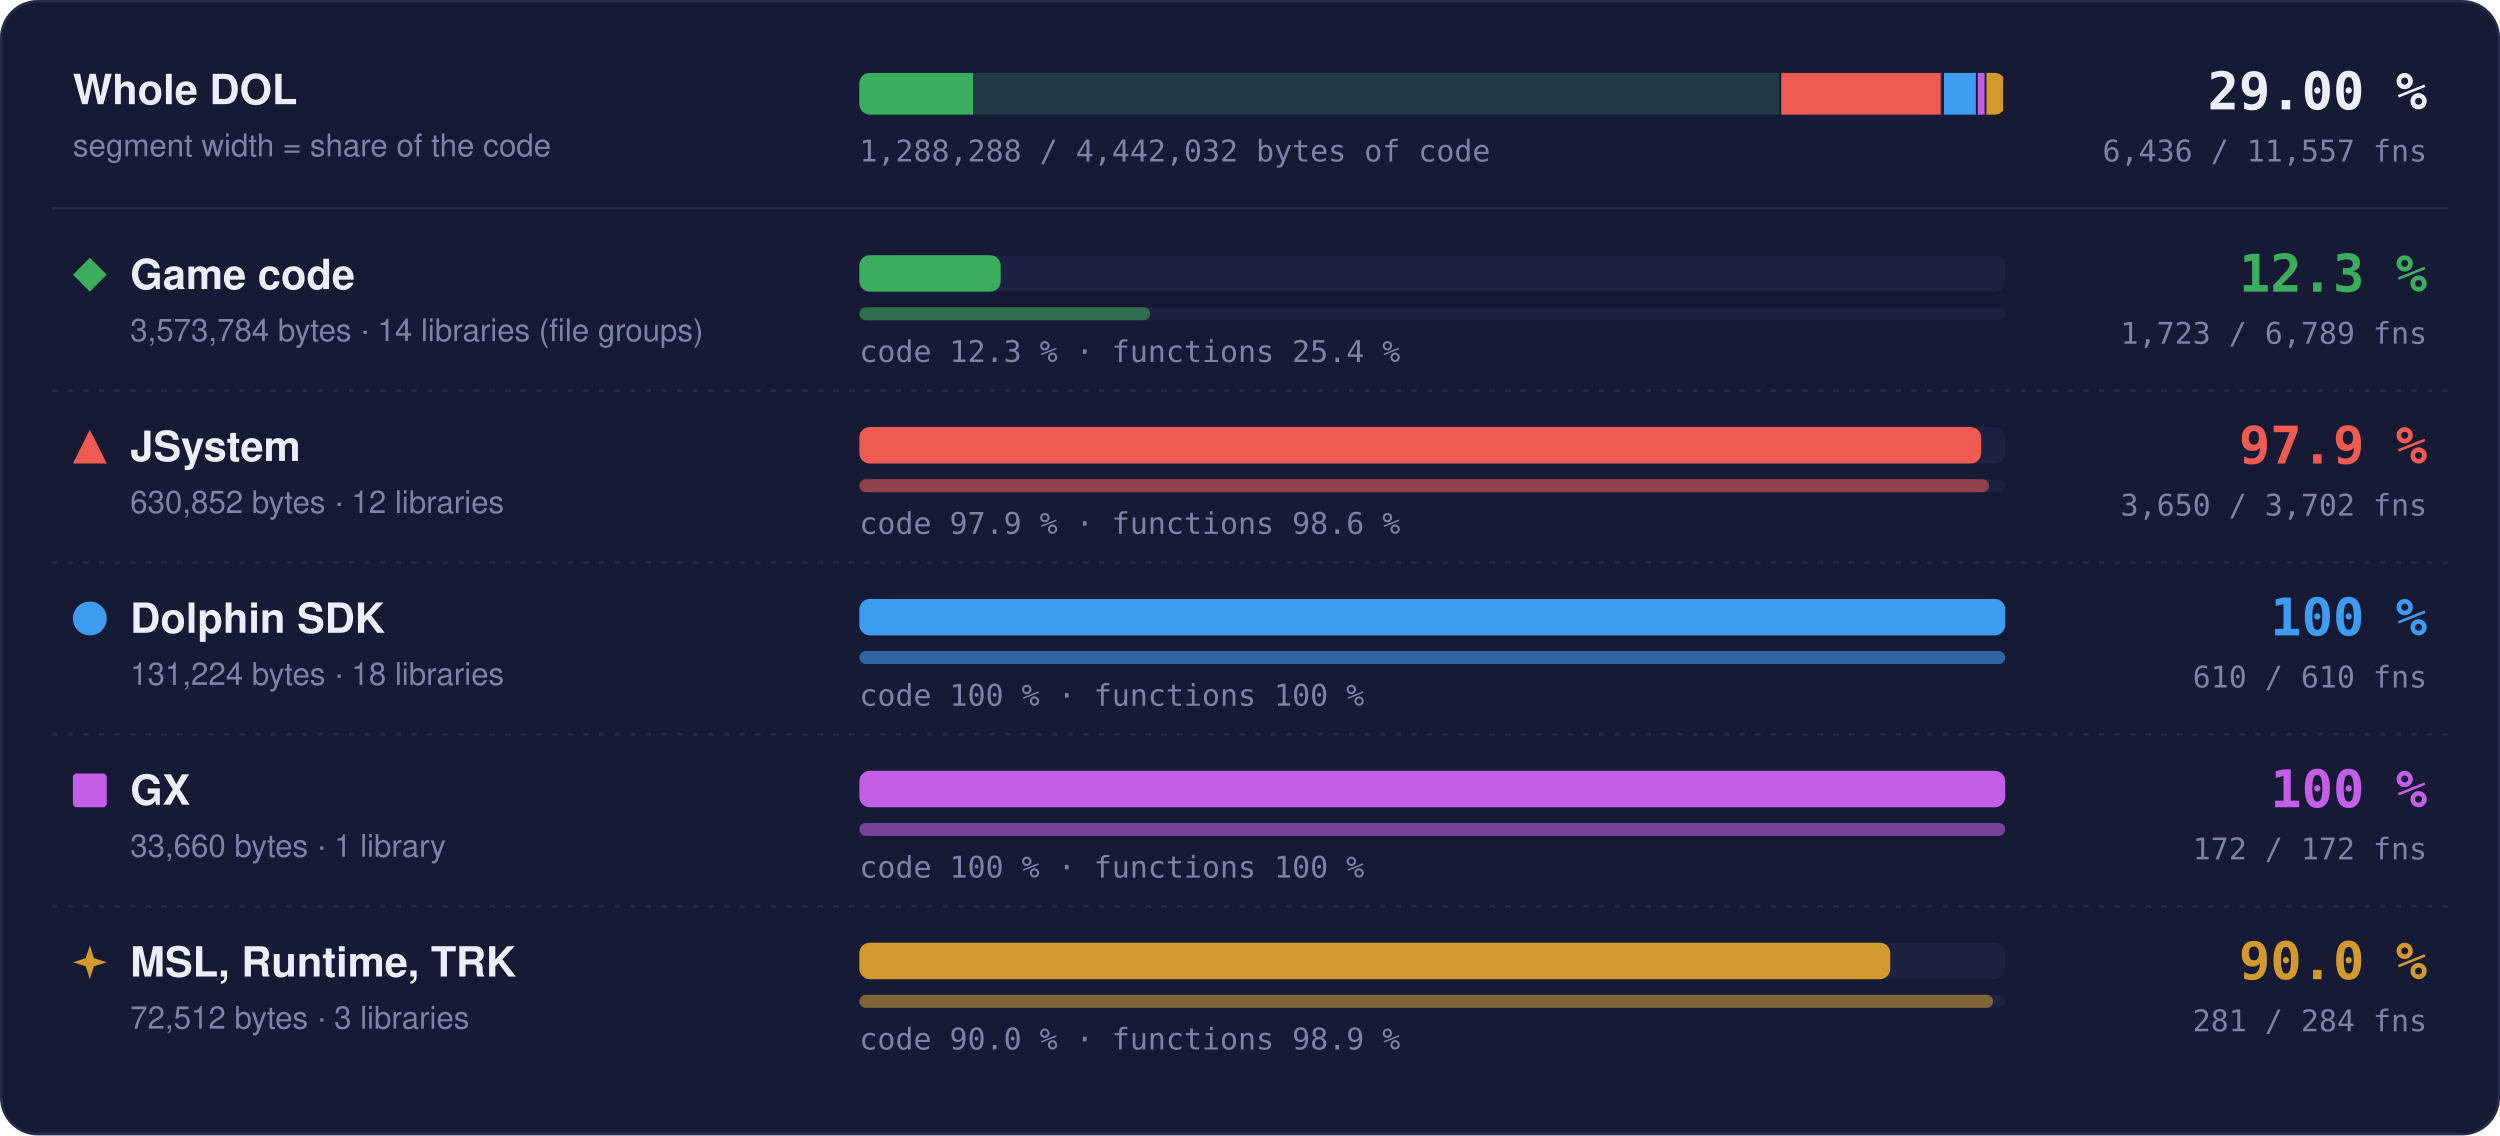
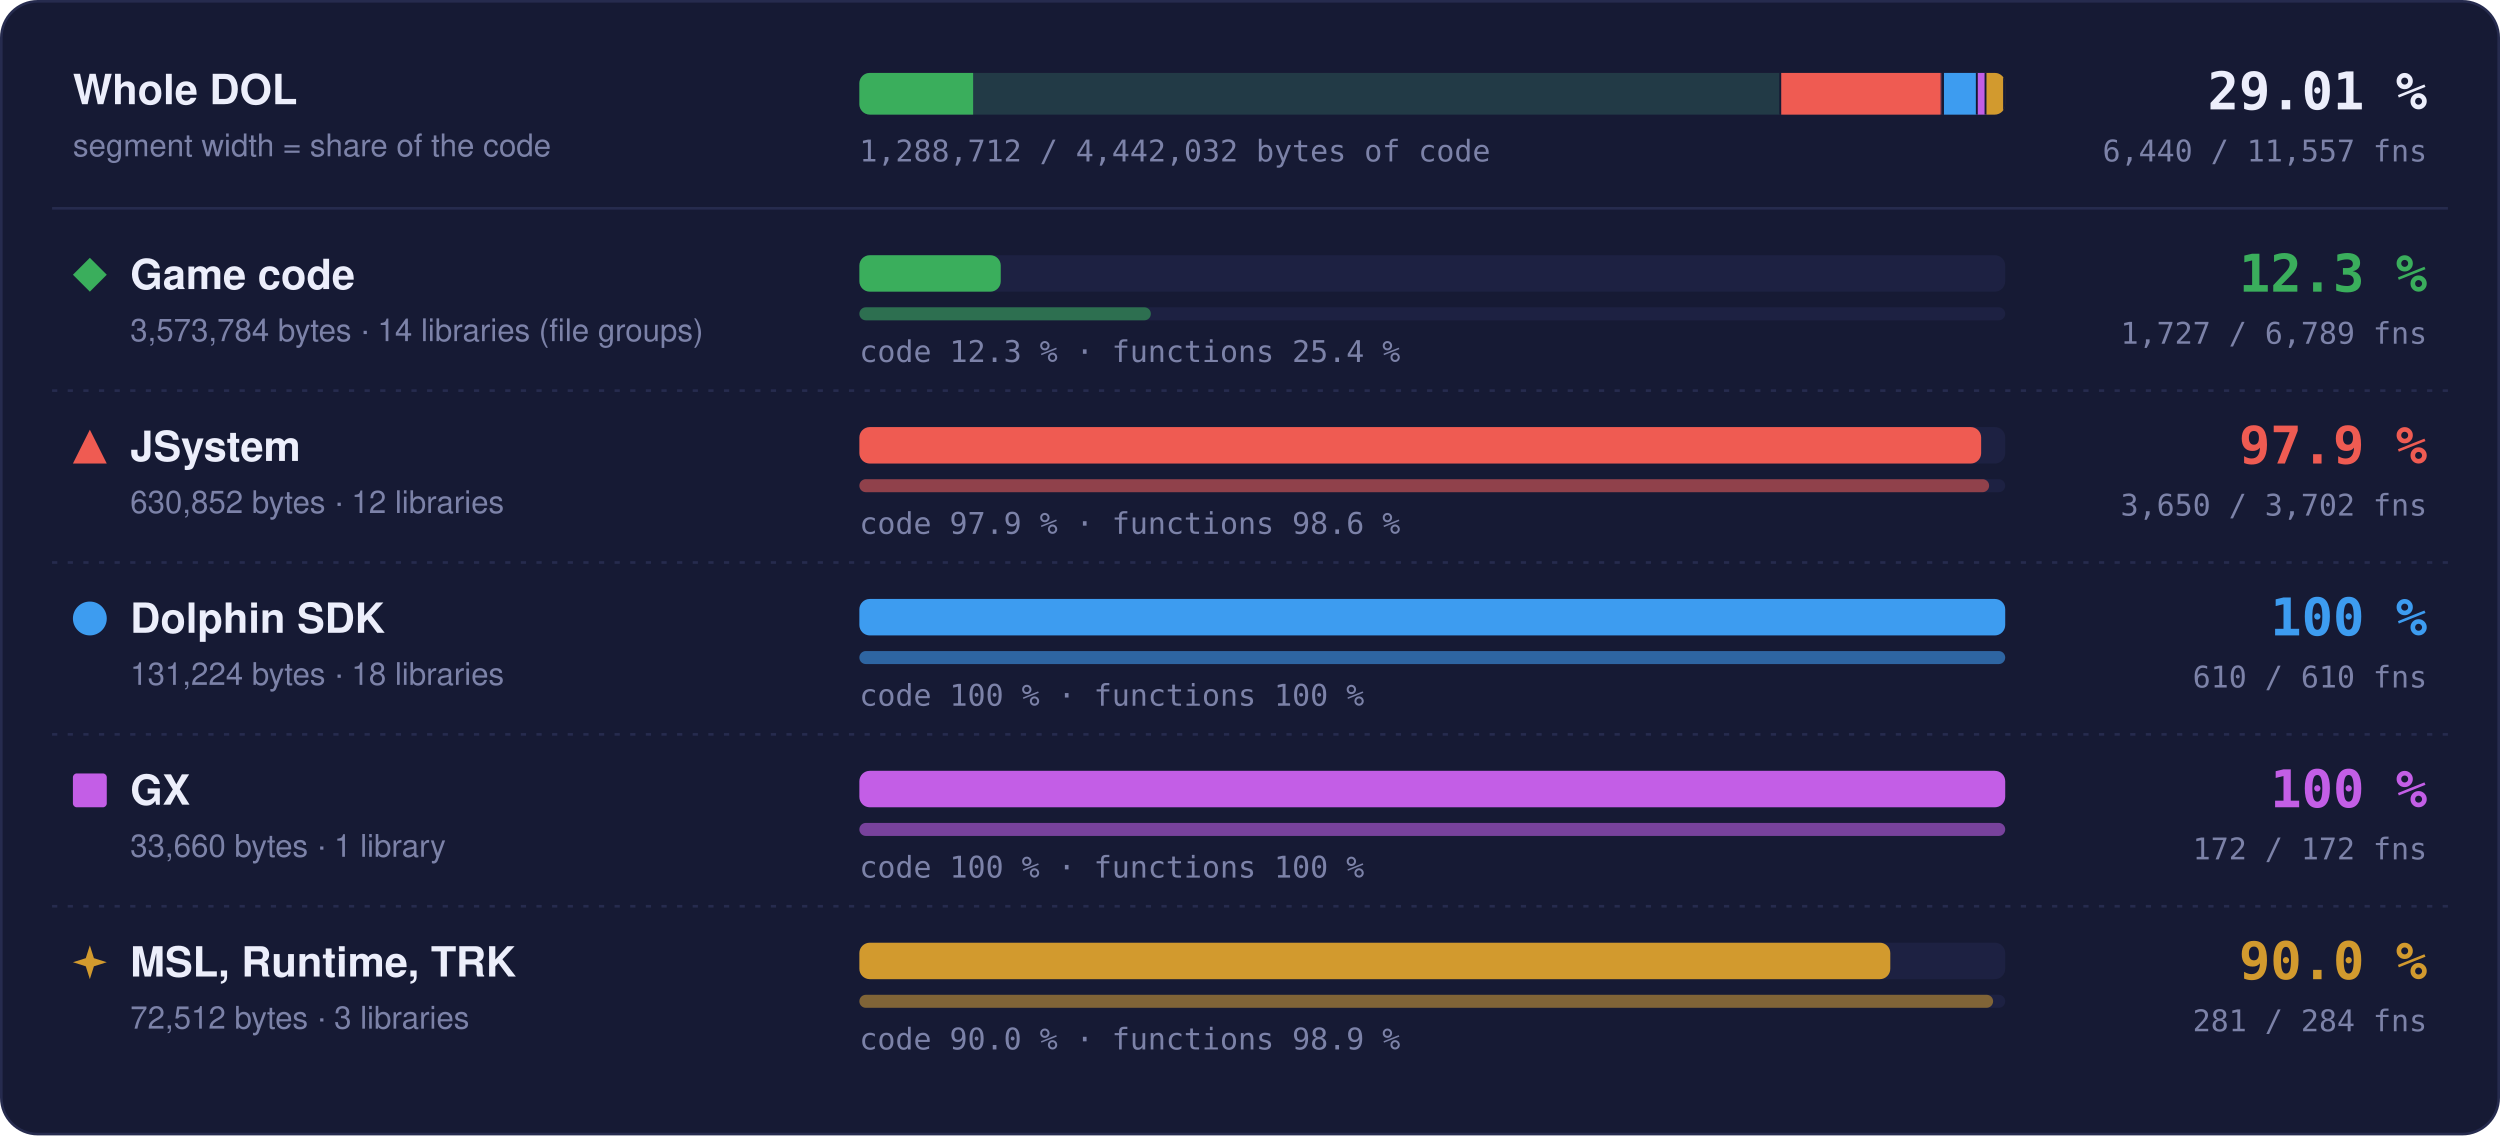
- <svg xmlns="http://www.w3.org/2000/svg" width="960" height="436" viewBox="0 0 960 436" role="img" aria-label="Matched code and functions per region: Game code 12.3 % of code, 1723 of 6789 functions; JSystem 97.9 % of code, 3650 of 3702 functions; Dolphin SDK 100 % of code, 610 of 610 functions; GX 100 % of code, 172 of 172 functions; MSL, Runtime, TRK 90.0 % of code, 281 of 284 functions">
+ <svg xmlns="http://www.w3.org/2000/svg" width="960" height="436" viewBox="0 0 960 436" role="img" aria-label="Matched code and functions per region: Game code 12.3 % of code, 1727 of 6789 functions; JSystem 97.9 % of code, 3650 of 3702 functions; Dolphin SDK 100 % of code, 610 of 610 functions; GX 100 % of code, 172 of 172 functions; MSL, Runtime, TRK 90.0 % of code, 281 of 284 functions">
  <style>text { font-family: -apple-system, BlinkMacSystemFont, 'Segoe UI', Helvetica, Arial, sans-serif; } .mono { font-family: ui-monospace, SFMono-Regular, 'SF Mono', Menlo, Consolas, monospace; } .grow { transform-box: fill-box; transform-origin: 0 50%; animation: grow 1.4s cubic-bezier(.2,.8,.2,1) both; } @keyframes grow { from { transform: scaleX(0); } } @media (prefers-reduced-motion: reduce) { * { animation: none !important; } }</style>
  <rect x="0.5" y="0.5" width="959" height="435" rx="14" fill="#161a34" stroke="#262b4e" />
  <text x="28" y="40" font-size="16" font-weight="700" fill="#eceefb">Whole DOL</text>
  <text x="28" y="60" font-size="12" fill="#7c82a8">segment width = share of the code</text>
  <rect x="330" y="28" width="440" height="16" rx="4" fill="#1d2142" />
  <clipPath id="wb">
    <rect x="330" y="28" width="440" height="16" rx="4" />
  </clipPath>
  <g clip-path="url(#wb)">
    <rect x="330.00" y="28" width="354.00" height="16" fill="#3aae5c" fill-opacity="0.18" />
-     <rect class="grow" x="330.00" y="28" width="43.64" height="16" fill="#3aae5c" />
+     <rect class="grow" x="330.00" y="28" width="43.68" height="16" fill="#3aae5c" />
    <rect x="683.25" y="28" width="1.5" height="16" fill="#161a34" />
    <rect x="684.00" y="28" width="62.49" height="16" fill="#ef5b52" fill-opacity="0.18" />
    <rect class="grow" x="684.00" y="28" width="61.18" height="16" fill="#ef5b52" />
    <rect x="745.74" y="28" width="1.5" height="16" fill="#161a34" />
    <rect x="746.49" y="28" width="13.00" height="16" fill="#3d9cf0" fill-opacity="0.18" />
    <rect class="grow" x="746.49" y="28" width="13.00" height="16" fill="#3d9cf0" />
    <rect x="758.73" y="28" width="1.5" height="16" fill="#161a34" />
    <rect x="759.48" y="28" width="3.33" height="16" fill="#c35ee6" fill-opacity="0.18" />
    <rect class="grow" x="759.48" y="28" width="3.33" height="16" fill="#c35ee6" />
    <rect x="762.07" y="28" width="1.5" height="16" fill="#161a34" />
    <rect x="762.82" y="28" width="7.18" height="16" fill="#d29a2e" fill-opacity="0.18" />
    <rect class="grow" x="762.82" y="28" width="6.46" height="16" fill="#d29a2e" />
    <rect x="769.25" y="28" width="1.5" height="16" fill="#161a34" />
  </g>
-   <text x="932" y="42" text-anchor="end" class="mono" font-size="20" font-weight="700" fill="#eceefb">29.00 %</text>
-   <text x="932" y="62" text-anchor="end" class="mono" font-size="11.5" fill="#7c82a8">6,436 / 11,557 fns</text>
-   <text x="330" y="62" class="mono" font-size="11.5" fill="#7c82a8">1,288,288 / 4,442,032 bytes of code</text>
+   <text x="932" y="42" text-anchor="end" class="mono" font-size="20" font-weight="700" fill="#eceefb">29.01 %</text>
+   <text x="932" y="62" text-anchor="end" class="mono" font-size="11.5" fill="#7c82a8">6,440 / 11,557 fns</text>
+   <text x="330" y="62" class="mono" font-size="11.5" fill="#7c82a8">1,288,712 / 4,442,032 bytes of code</text>
  <line x1="20" x2="940" y1="80" y2="80" stroke="#262b4e" />
  <g fill="#3aae5c">
    <path d="M34.5 99L41 105.5L34.5 112L28 105.5Z" />
  </g>
  <text x="50" y="111" font-size="16" font-weight="700" fill="#eceefb">Game code</text>
  <text x="50" y="131" font-size="12" fill="#7c82a8">3,573,784 bytes · 14 libraries (file groups)</text>
  <rect x="330" y="98" width="440" height="14" rx="4" fill="#1d2142" />
-   <rect class="grow" style="animation-delay:0.0s" x="330" y="98" width="54.24" height="14" rx="4" fill="#3aae5c" />
+   <rect class="grow" style="animation-delay:0.0s" x="330" y="98" width="54.29" height="14" rx="4" fill="#3aae5c" />
  <rect x="330" y="118" width="440" height="5" rx="2.5" fill="#1d2142" />
-   <rect class="grow" style="animation-delay:0.2s" x="330" y="118" width="111.67" height="5" rx="2.5" fill="#3aae5c" fill-opacity="0.55" />
+   <rect class="grow" style="animation-delay:0.2s" x="330" y="118" width="111.93" height="5" rx="2.5" fill="#3aae5c" fill-opacity="0.55" />
  <text x="330" y="139" class="mono" font-size="11.5" fill="#7c82a8">code 12.3 % · functions 25.4 %</text>
  <text x="932" y="112" text-anchor="end" class="mono" font-size="20" font-weight="700" fill="#3aae5c">12.3 %</text>
-   <text x="932" y="132" text-anchor="end" class="mono" font-size="11.5" fill="#7c82a8">1,723 / 6,789 fns</text>
+   <text x="932" y="132" text-anchor="end" class="mono" font-size="11.5" fill="#7c82a8">1,727 / 6,789 fns</text>
  <line x1="20" x2="940" y1="150" y2="150" stroke="#262b4e" stroke-dasharray="2 4" />
  <g fill="#ef5b52">
    <path d="M34.5 165L41 178L28 178Z" />
  </g>
  <text x="50" y="177" font-size="16" font-weight="700" fill="#eceefb">JSystem</text>
  <text x="50" y="197" font-size="12" fill="#7c82a8">630,852 bytes · 12 libraries</text>
  <rect x="330" y="164" width="440" height="14" rx="4" fill="#1d2142" />
  <rect class="grow" style="animation-delay:0.1s" x="330" y="164" width="430.76" height="14" rx="4" fill="#ef5b52" />
  <rect x="330" y="184" width="440" height="5" rx="2.5" fill="#1d2142" />
  <rect class="grow" style="animation-delay:0.3s" x="330" y="184" width="433.82" height="5" rx="2.5" fill="#ef5b52" fill-opacity="0.55" />
  <text x="330" y="205" class="mono" font-size="11.5" fill="#7c82a8">code 97.9 % · functions 98.6 %</text>
  <text x="932" y="178" text-anchor="end" class="mono" font-size="20" font-weight="700" fill="#ef5b52">97.9 %</text>
  <text x="932" y="198" text-anchor="end" class="mono" font-size="11.5" fill="#7c82a8">3,650 / 3,702 fns</text>
  <line x1="20" x2="940" y1="216" y2="216" stroke="#262b4e" stroke-dasharray="2 4" />
  <g fill="#3d9cf0">
    <circle cx="34.5" cy="237.5" r="6.5" />
  </g>
  <text x="50" y="243" font-size="16" font-weight="700" fill="#eceefb">Dolphin SDK</text>
  <text x="50" y="263" font-size="12" fill="#7c82a8">131,224 bytes · 18 libraries</text>
  <rect x="330" y="230" width="440" height="14" rx="4" fill="#1d2142" />
  <rect class="grow" style="animation-delay:0.2s" x="330" y="230" width="440.00" height="14" rx="4" fill="#3d9cf0" />
  <rect x="330" y="250" width="440" height="5" rx="2.5" fill="#1d2142" />
  <rect class="grow" style="animation-delay:0.4s" x="330" y="250" width="440.00" height="5" rx="2.5" fill="#3d9cf0" fill-opacity="0.55" />
  <text x="330" y="271" class="mono" font-size="11.5" fill="#7c82a8">code 100 % · functions 100 %</text>
  <text x="932" y="244" text-anchor="end" class="mono" font-size="20" font-weight="700" fill="#3d9cf0">100 %</text>
  <text x="932" y="264" text-anchor="end" class="mono" font-size="11.5" fill="#7c82a8">610 / 610 fns</text>
  <line x1="20" x2="940" y1="282" y2="282" stroke="#262b4e" stroke-dasharray="2 4" />
  <g fill="#c35ee6">
    <rect x="28" y="297" width="13" height="13" rx="1.5" />
  </g>
  <text x="50" y="309" font-size="16" font-weight="700" fill="#eceefb">GX</text>
  <text x="50" y="329" font-size="12" fill="#7c82a8">33,660 bytes · 1 library</text>
  <rect x="330" y="296" width="440" height="14" rx="4" fill="#1d2142" />
  <rect class="grow" style="animation-delay:0.3s" x="330" y="296" width="440.00" height="14" rx="4" fill="#c35ee6" />
  <rect x="330" y="316" width="440" height="5" rx="2.5" fill="#1d2142" />
  <rect class="grow" style="animation-delay:0.5s" x="330" y="316" width="440.00" height="5" rx="2.5" fill="#c35ee6" fill-opacity="0.55" />
  <text x="330" y="337" class="mono" font-size="11.5" fill="#7c82a8">code 100 % · functions 100 %</text>
  <text x="932" y="310" text-anchor="end" class="mono" font-size="20" font-weight="700" fill="#c35ee6">100 %</text>
  <text x="932" y="330" text-anchor="end" class="mono" font-size="11.5" fill="#7c82a8">172 / 172 fns</text>
  <line x1="20" x2="940" y1="348" y2="348" stroke="#262b4e" stroke-dasharray="2 4" />
  <g fill="#d29a2e">
    <path d="M34.5 363L36.06 367.94L41 369.5L36.06 371.06L34.5 376L32.94 371.06L28 369.5L32.94 367.94Z" />
  </g>
  <text x="50" y="375" font-size="16" font-weight="700" fill="#eceefb">MSL, Runtime, TRK</text>
  <text x="50" y="395" font-size="12" fill="#7c82a8">72,512 bytes · 3 libraries</text>
  <rect x="330" y="362" width="440" height="14" rx="4" fill="#1d2142" />
  <rect class="grow" style="animation-delay:0.4s" x="330" y="362" width="395.87" height="14" rx="4" fill="#d29a2e" />
  <rect x="330" y="382" width="440" height="5" rx="2.5" fill="#1d2142" />
  <rect class="grow" style="animation-delay:0.6s" x="330" y="382" width="435.35" height="5" rx="2.5" fill="#d29a2e" fill-opacity="0.55" />
  <text x="330" y="403" class="mono" font-size="11.5" fill="#7c82a8">code 90.0 % · functions 98.9 %</text>
  <text x="932" y="376" text-anchor="end" class="mono" font-size="20" font-weight="700" fill="#d29a2e">90.0 %</text>
  <text x="932" y="396" text-anchor="end" class="mono" font-size="11.5" fill="#7c82a8">281 / 284 fns</text>
</svg>
